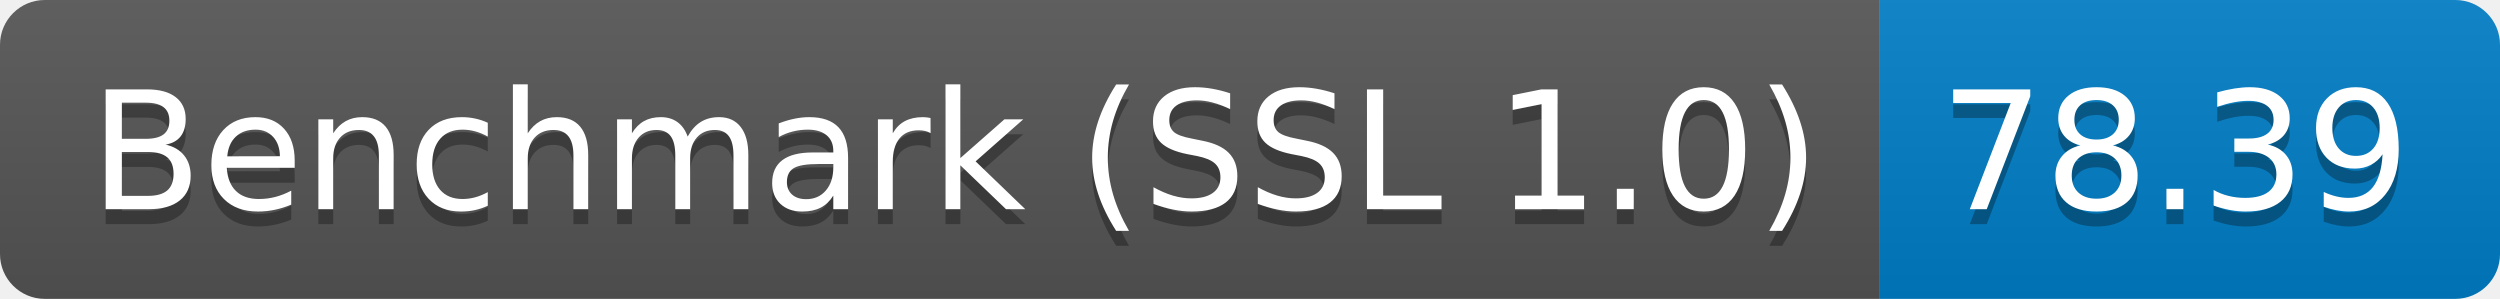
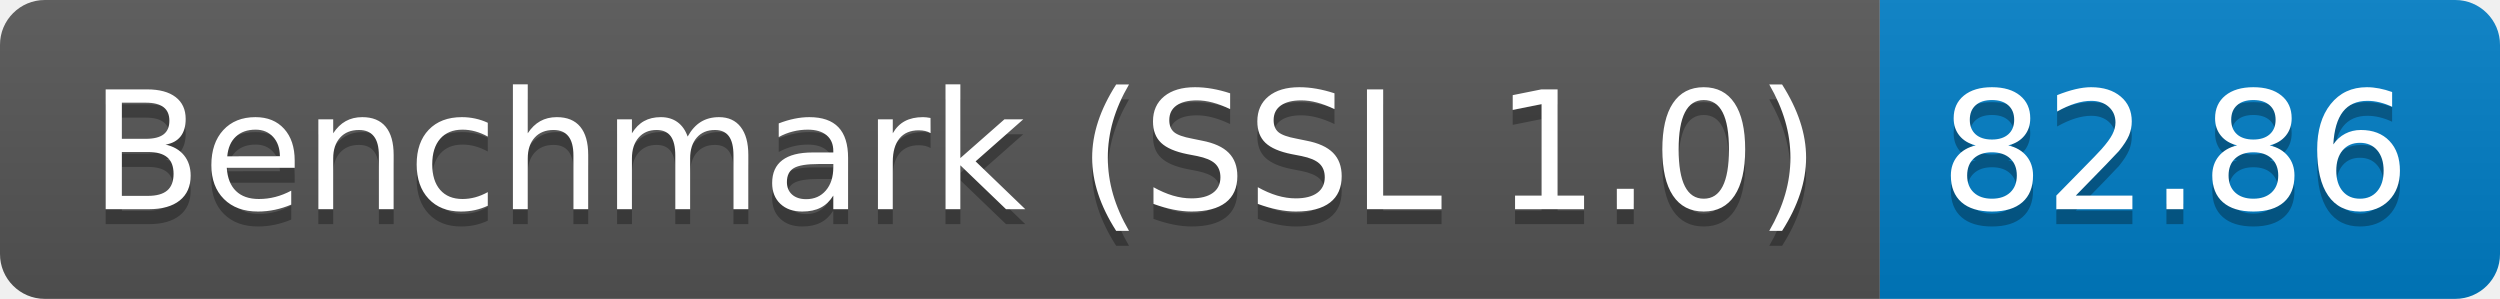
<svg xmlns="http://www.w3.org/2000/svg" height="20" width="167.3">
  <linearGradient id="smooth" x2="0" y2="100%">
    <stop offset="0" stop-color="#bbb" stop-opacity=".1" />
    <stop offset="1" stop-opacity=".1" />
  </linearGradient>
  <clipPath id="round">
    <rect fill="#fff" height="20" rx="3" width="167.3" />
  </clipPath>
  <g clip-path="url(#round)">
    <rect fill="#555" height="20" width="125.8" />
    <rect fill="#007ec6" height="20" width="41.5" x="125.8" />
    <rect fill="url(#smooth)" height="20" width="167.3" />
  </g>
  <g fill="#fff" font-family="DejaVu Sans,Verdana,Geneva,sans-serif" font-size="110" text-anchor="middle">
    <text fill="#010101" fill-opacity=".3" lengthAdjust="spacing" textLength="1158.0" transform="scale(0.1)" x="639.0" y="150">Benchmark (SSL 1.0)</text>
    <text lengthAdjust="spacing" textLength="1158.0" transform="scale(0.1)" x="639.0" y="140">Benchmark (SSL 1.0)</text>
-     <text fill="#010101" fill-opacity=".3" lengthAdjust="spacing" textLength="315.0" transform="scale(0.1)" x="1455.5" y="150">78.39</text>
-     <text lengthAdjust="spacing" textLength="315.0" transform="scale(0.1)" x="1455.5" y="140">78.39</text>
+     <text fill="#010101" fill-opacity=".3" lengthAdjust="spacing" textLength="315.0" transform="scale(0.1)" x="1455.5" y="150">82.86</text>
+     <text lengthAdjust="spacing" textLength="315.0" transform="scale(0.1)" x="1455.5" y="140">82.86</text>
  </g>
</svg>
